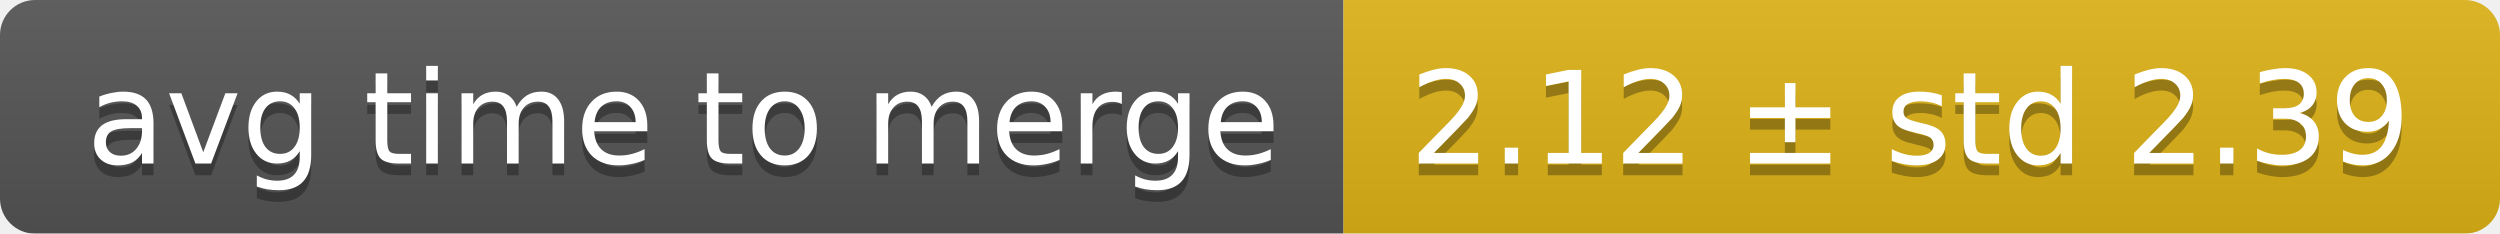
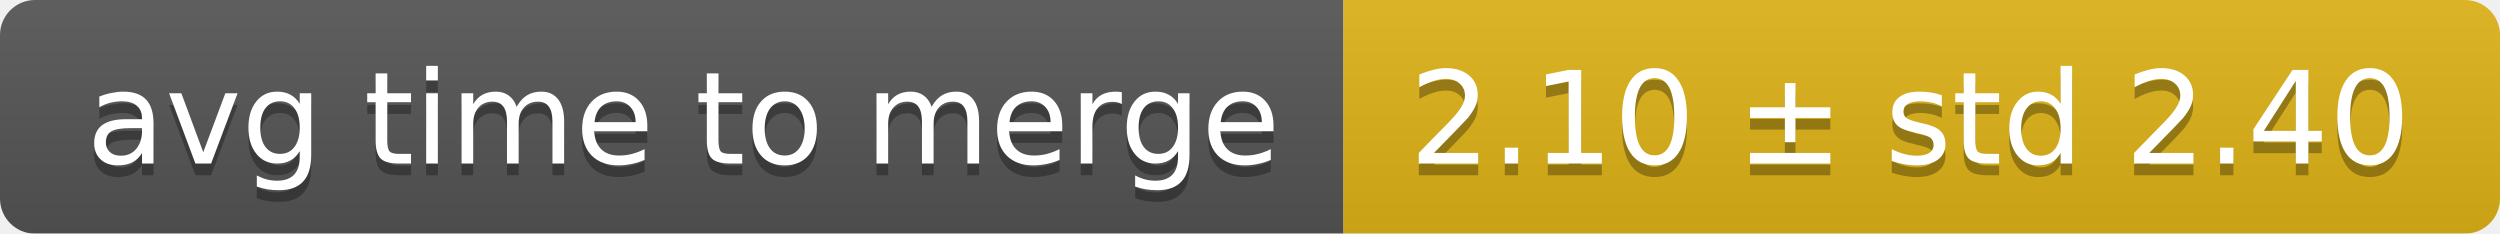
<svg xmlns="http://www.w3.org/2000/svg" width="214" height="20">
  <linearGradient id="smooth" x2="0" y2="100%">
    <stop offset="0" stop-color="#bbb" stop-opacity=".1" />
    <stop offset="1" stop-opacity=".1" />
  </linearGradient>
  <mask id="round">
    <rect width="214" height="20" rx="3" fill="#fff" />
  </mask>
  <g mask="url(#round)">
    <rect width="115" height="20" fill="#555" />
    <rect x="115" width="99" height="20" fill="#dfb317" />
    <rect width="214" height="20" fill="url(#smooth)" />
  </g>
  <g fill="#fff" text-anchor="middle" font-family="DejaVu Sans,Verdana,Geneva,sans-serif" font-size="11">
    <text x="58.5" y="15" fill="#010101" fill-opacity=".3">avg time to merge</text>
    <text x="58.5" y="14">avg time to merge</text>
-     <text x="163.5" y="15" fill="#010101" fill-opacity=".3">2.12 ± std 2.39</text>
-     <text x="163.5" y="14">2.12 ± std 2.39</text>
+     <text x="163.5" y="15" fill="#010101" fill-opacity=".3">2.10 ± std 2.40</text>
+     <text x="163.5" y="14">2.10 ± std 2.40</text>
  </g>
</svg>
